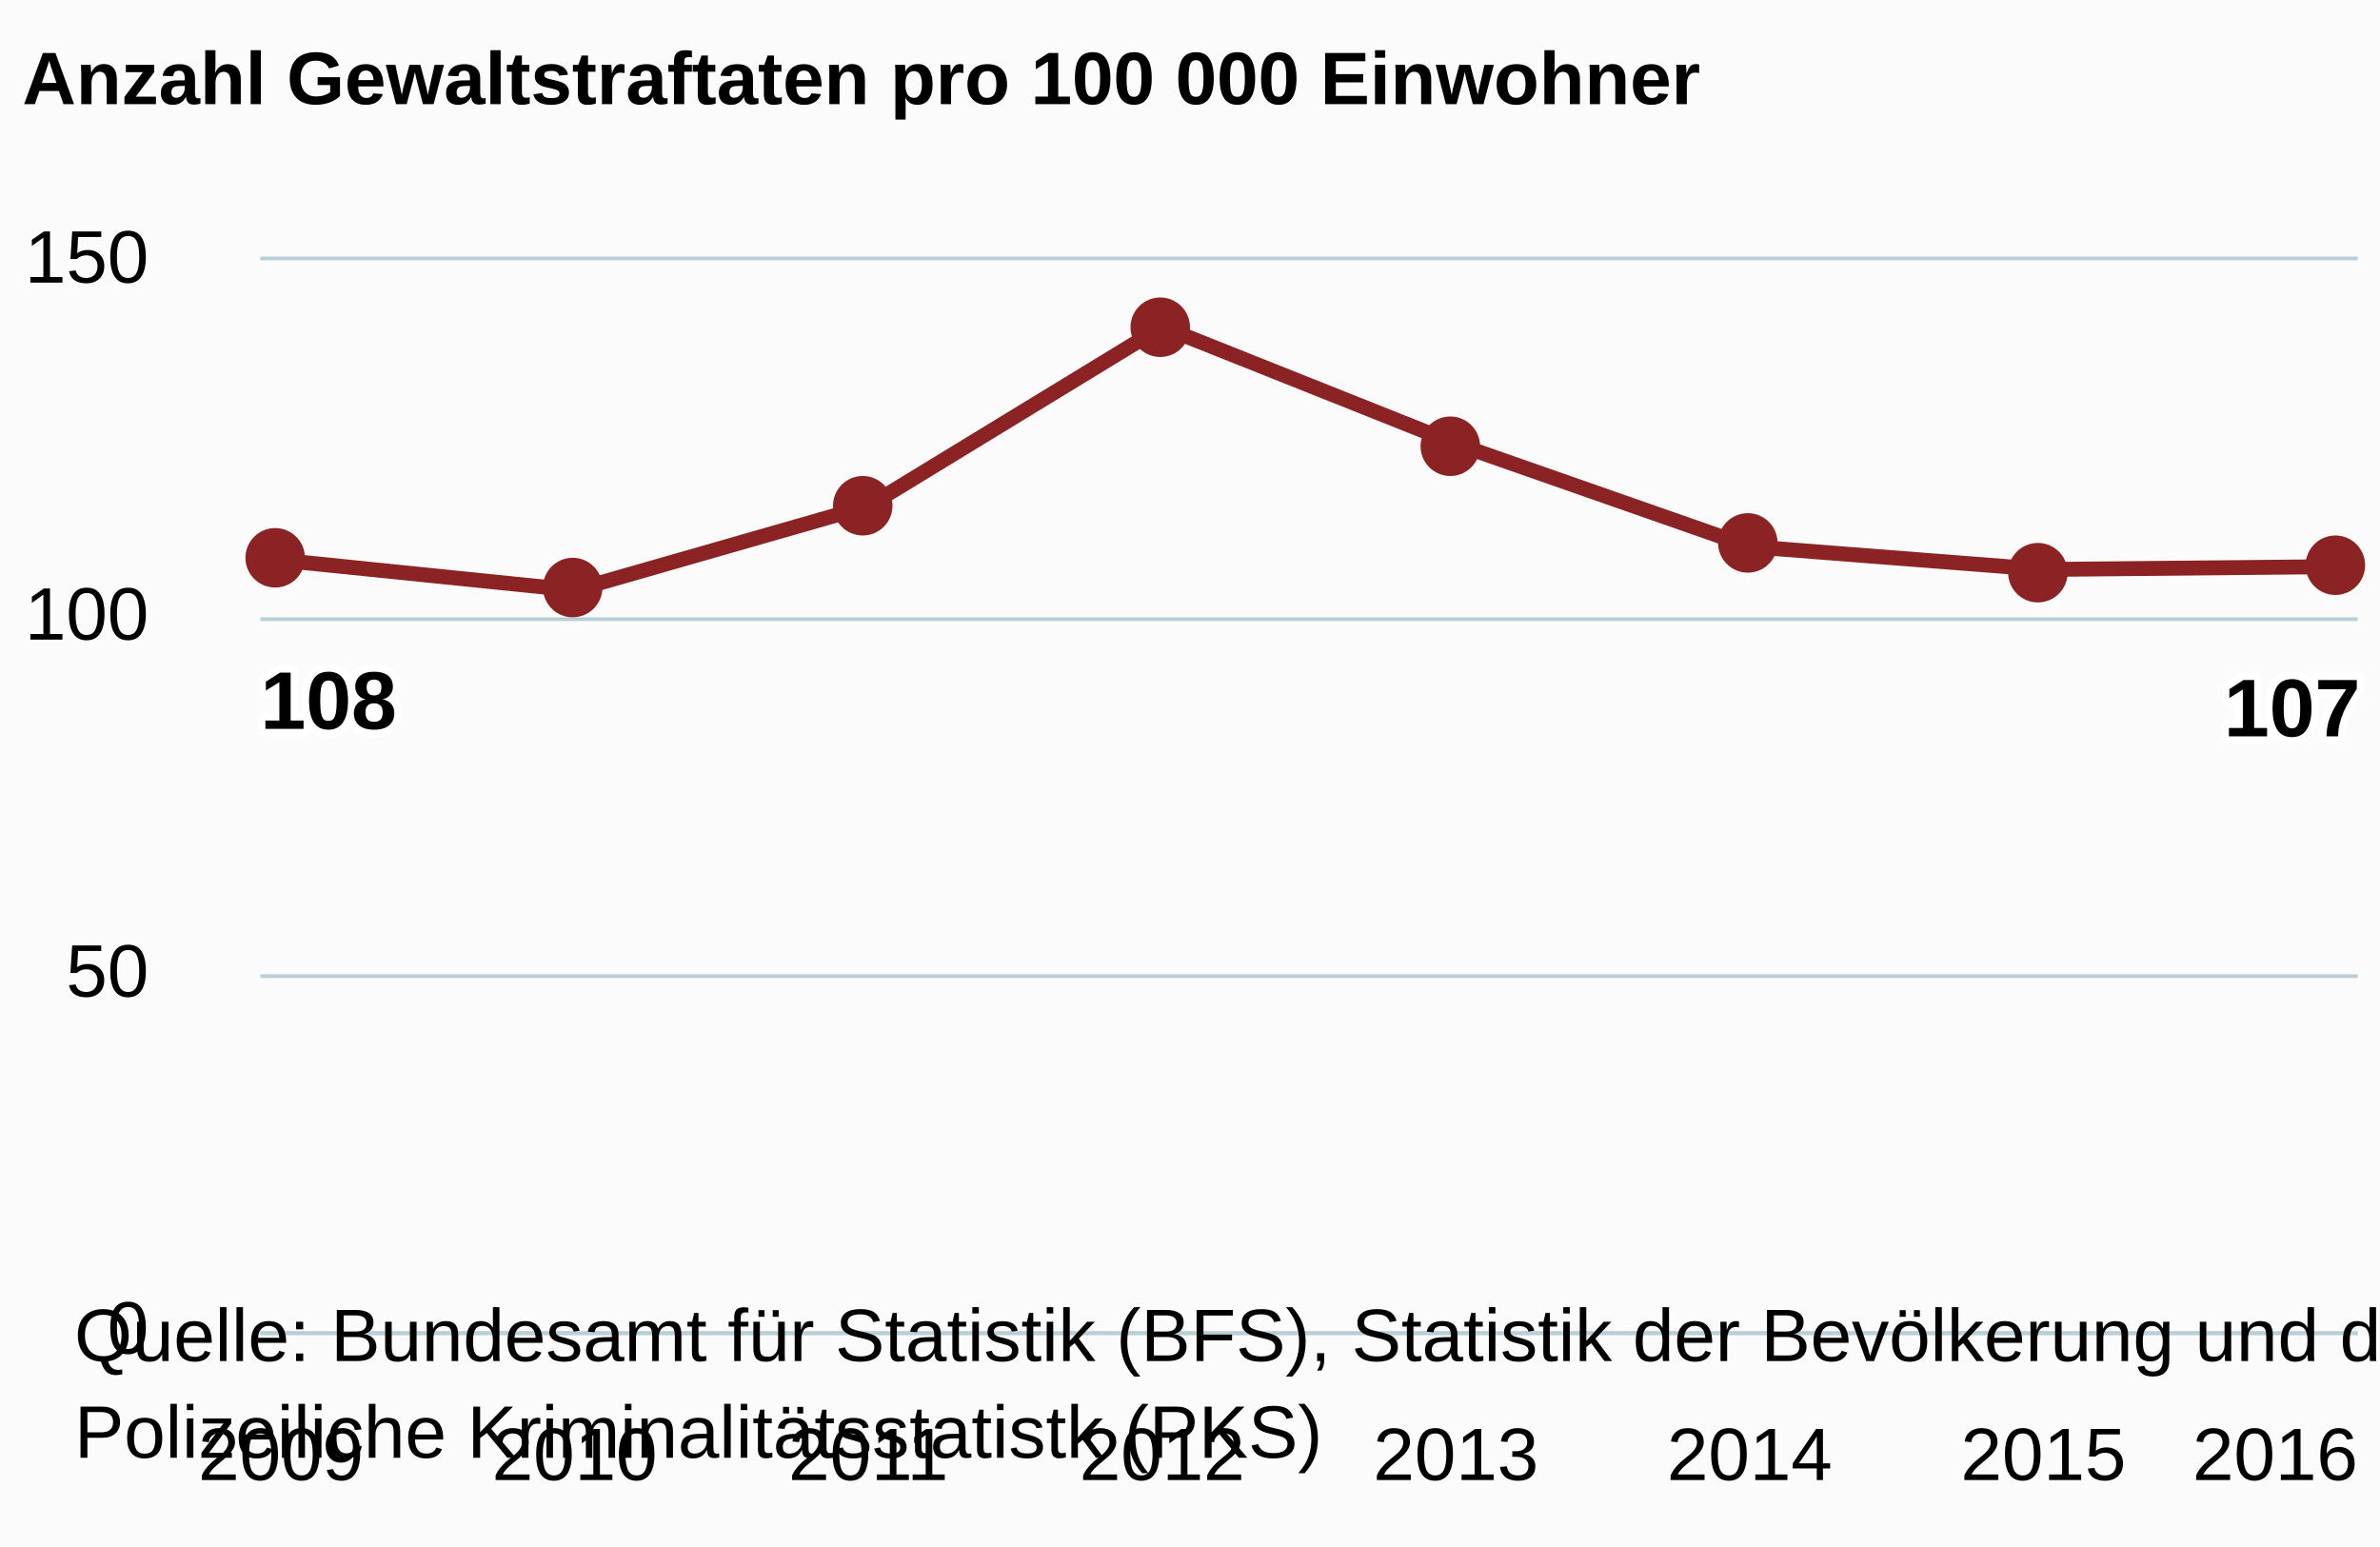
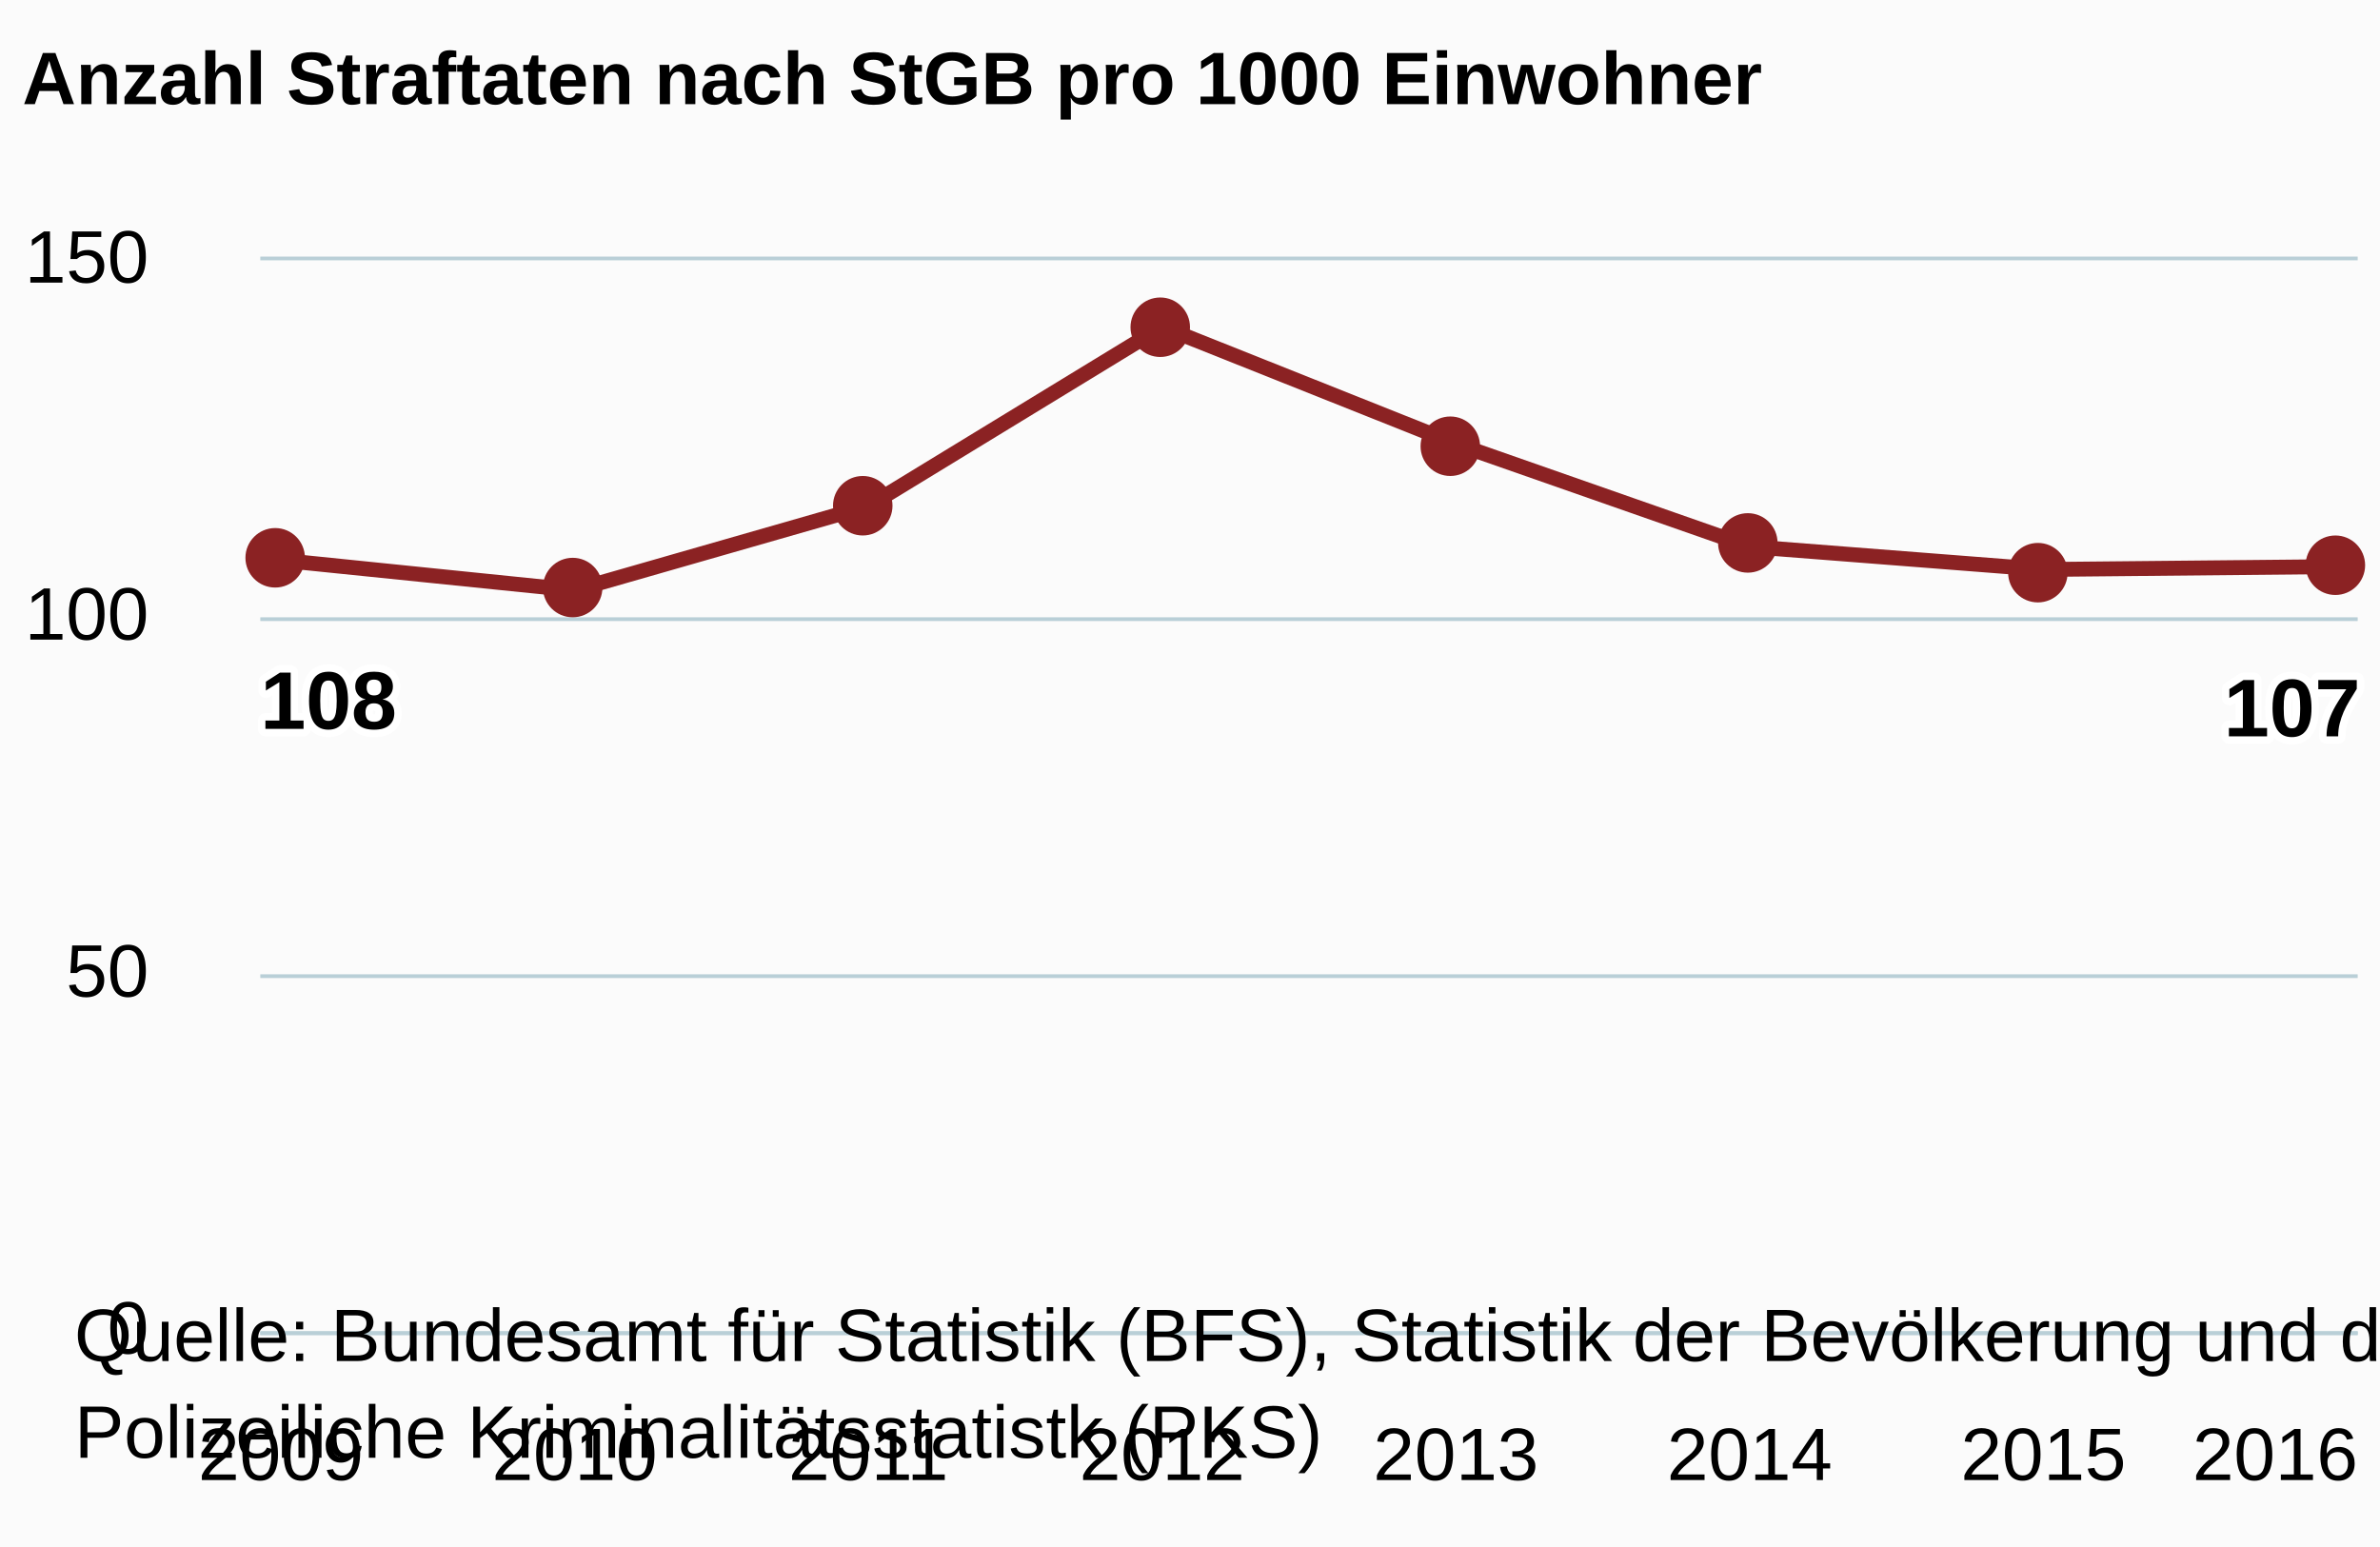
<svg xmlns="http://www.w3.org/2000/svg" version="1.1" class="highcharts-root" style="font-family:arial;font-size:12px;" viewBox="0 0 320 208">
  <defs>
    <clipPath>
      <rect x="0" y="0" width="282" height="144" fill="none" />
    </clipPath>
    <clipPath id="a">
      <rect x="0" y="0" width="282" height="144" fill="none" />
    </clipPath>
  </defs>
  <rect fill="#fbfbfb" class="highcharts-background" x="0" y="0" width="320" height="208" rx="0" ry="0" />
  <rect fill="none" class="highcharts-plot-background" x="35" y="35" width="282" height="144" />
  <g class="highcharts-pane-group" />
  <g class="highcharts-grid highcharts-xaxis-grid ">
    <path fill="none" class="highcharts-grid-line" d="M 37.5 35 L 37.5 179" opacity="1" />
    <path fill="none" class="highcharts-grid-line" d="M 76.5 35 L 76.5 179" opacity="1" />
    <path fill="none" class="highcharts-grid-line" d="M 116.5 35 L 116.5 179" opacity="1" />
    <path fill="none" class="highcharts-grid-line" d="M 155.5 35 L 155.5 179" opacity="1" />
    <path fill="none" class="highcharts-grid-line" d="M 195.5 35 L 195.5 179" opacity="1" />
    <path fill="none" class="highcharts-grid-line" d="M 234.5 35 L 234.5 179" opacity="1" />
    <path fill="none" class="highcharts-grid-line" d="M 274.5 35 L 274.5 179" opacity="1" />
    <path fill="none" class="highcharts-grid-line" d="M 313.5 35 L 313.5 179" opacity="1" />
  </g>
  <g class="highcharts-grid highcharts-yaxis-grid ">
    <path fill="none" stroke="#B9CFD7" stroke-width="0.5" class="highcharts-grid-line" d="M 35 179.25 L 317 179.25" opacity="1" />
    <path fill="none" stroke="#B9CFD7" stroke-width="0.5" class="highcharts-grid-line" d="M 35 131.25 L 317 131.25" opacity="1" />
    <path fill="none" stroke="#B9CFD7" stroke-width="0.5" class="highcharts-grid-line" d="M 35 83.25 L 317 83.25" opacity="1" />
    <path fill="none" stroke="#B9CFD7" stroke-width="0.5" class="highcharts-grid-line" d="M 35 34.75 L 317 34.75" opacity="1" />
  </g>
  <rect fill="none" class="highcharts-plot-border" x="35" y="35" width="282" height="144" />
  <g class="highcharts-axis highcharts-xaxis ">
    <path fill="none" class="highcharts-axis-line" stroke="#B9CFD7" stroke-width="0.5" d="M 35 179.25 L 317 179.25" />
  </g>
  <g class="highcharts-axis highcharts-yaxis ">
    <path fill="none" class="highcharts-axis-line" d="M 35 35 L 35 179" />
  </g>
  <g class="highcharts-series-group">
    <g class="highcharts-series highcharts-series-0 highcharts-line-series highcharts-color-undefined " transform="translate(35,35) scale(1 1)" clip-path="url(#a)">
      <path fill="none" d="M 2.765 40.32 L 42.261 44.352 L 81.756 33.024 L 121.252 8.928 L 160.748 24.672 L 200.244 38.496 L 239.739 41.568 L 279.235 41.184" class="highcharts-graph" stroke="#8b2223" stroke-width="2" stroke-linejoin="round" stroke-linecap="round" />
    </g>
    <g class="highcharts-markers highcharts-series-0 highcharts-line-series highcharts-color-undefined " transform="translate(35,35) scale(1 1)" clip-path="none">
      <path fill="#8b2223" d="M 6 40 A 4 4 0 1 1 6 39.996 Z" class="highcharts-point" />
      <path fill="#8b2223" d="M 46 44 A 4 4 0 1 1 46 43.996 Z" class="highcharts-point" />
      <path fill="#8b2223" d="M 85 33 A 4 4 0 1 1 85 32.996 Z" class="highcharts-point" />
      <path fill="#8b2223" d="M 125 9 A 4 4 0 1 1 125 8.996 Z" class="highcharts-point" />
      <path fill="#8b2223" d="M 164 25 A 4 4 0 1 1 164 24.996 Z" class="highcharts-point" />
      <path fill="#8b2223" d="M 204 38 A 4 4 0 1 1 204 37.996 Z" class="highcharts-point" />
      <path fill="#8b2223" d="M 243 42 A 4 4 0 1 1 243 41.996 Z" class="highcharts-point" />
      <path fill="#8b2223" d="M 283 41 A 4 4 0 1 1 283 40.996 Z" class="highcharts-point" />
    </g>
  </g>
  <text x="3" text-anchor="start" class="highcharts-title" style="color:#000000;font-size:10px;font-weight:bold;fill:#000000;" y="14">
-     <tspan>Anzahl Gewaltstraftaten pro 100 000 Einwohner</tspan>
+     <tspan>Anzahl Straftaten nach StGB pro 1000 Einwohner</tspan>
  </text>
  <g class="highcharts-data-labels highcharts-series-0 highcharts-line-series highcharts-color-undefined " visibility="visible" transform="translate(35,35) scale(1 1)">
    <g class="highcharts-label highcharts-data-label highcharts-data-label-color-undefined " transform="translate(-5,47)">
      <text x="5" style="font-size:11px;font-weight:bold;color:#000000;fill:#000000;" y="16">
        <tspan x="5" y="16" class="highcharts-text-outline" fill="#FFFFFF" stroke="#FFFFFF" stroke-width="2px" stroke-linejoin="round" style="">108</tspan>
        <tspan x="5" y="16">108</tspan>
      </text>
    </g>
    <g class="highcharts-label highcharts-data-label highcharts-data-label-color-undefined " transform="translate(37,64)">
      <text x="5" style="font-size:11px;font-weight:bold;color:#000000;fill:#000000;" y="16" />
    </g>
    <g class="highcharts-label highcharts-data-label highcharts-data-label-color-undefined " transform="translate(77,53)">
      <text x="5" style="font-size:11px;font-weight:bold;color:#000000;fill:#000000;" y="16" />
    </g>
    <g class="highcharts-label highcharts-data-label highcharts-data-label-color-undefined " transform="translate(116,29)">
      <text x="5" style="font-size:11px;font-weight:bold;color:#000000;fill:#000000;" y="16" />
    </g>
    <g class="highcharts-label highcharts-data-label highcharts-data-label-color-undefined " transform="translate(156,45)">
      <text x="5" style="font-size:11px;font-weight:bold;color:#000000;fill:#000000;" y="16" />
    </g>
    <g class="highcharts-label highcharts-data-label highcharts-data-label-color-undefined " transform="translate(195,58)">
      <text x="5" style="font-size:11px;font-weight:bold;color:#000000;fill:#000000;" y="16" />
    </g>
    <g class="highcharts-label highcharts-data-label highcharts-data-label-color-undefined " transform="translate(235,62)">
      <text x="5" style="font-size:11px;font-weight:bold;color:#000000;fill:#000000;" y="16" />
    </g>
    <g class="highcharts-label highcharts-data-label highcharts-data-label-color-undefined " transform="translate(259,48)">
      <text x="5" style="font-size:11px;font-weight:bold;color:#000000;fill:#000000;" y="16">
        <tspan x="5" y="16" class="highcharts-text-outline" fill="#FFFFFF" stroke="#FFFFFF" stroke-width="2px" stroke-linejoin="round">107</tspan>
        <tspan x="5" y="16">107</tspan>
      </text>
    </g>
  </g>
  <g class="highcharts-axis-labels highcharts-xaxis-labels ">
    <text x="37.765" style="color:#000000;cursor:default;font-size:10;fill:#000000;" text-anchor="middle" transform="translate(0,0)" y="199" opacity="1">
      2009
    </text>
    <text x="77.261" style="color:#000000;cursor:default;font-size:10;fill:#000000;" text-anchor="middle" transform="translate(0,0)" y="199" opacity="1">
      2010
    </text>
    <text x="116.756" style="color:#000000;cursor:default;font-size:10;fill:#000000;" text-anchor="middle" transform="translate(0,0)" y="199" opacity="1">
      2011
    </text>
    <text x="156.252" style="color:#000000;cursor:default;font-size:10;fill:#000000;" text-anchor="middle" transform="translate(0,0)" y="199" opacity="1">
      2012
    </text>
    <text x="195.748" style="color:#000000;cursor:default;font-size:10;fill:#000000;" text-anchor="middle" transform="translate(0,0)" y="199" opacity="1">
      2013
    </text>
    <text x="235.244" style="color:#000000;cursor:default;font-size:10;fill:#000000;" text-anchor="middle" transform="translate(0,0)" y="199" opacity="1">
      2014
    </text>
    <text x="274.739" style="color:#000000;cursor:default;font-size:10;fill:#000000;" text-anchor="middle" transform="translate(0,0)" y="199" opacity="1">
      2015
    </text>
    <text x="305.906" style="color:#000000;cursor:default;font-size:10;fill:#000000;" text-anchor="middle" transform="translate(0,0)" y="199" opacity="1">
      2016
    </text>
  </g>
  <g class="highcharts-axis-labels highcharts-yaxis-labels ">
    <text x="20" style="color:#000000;cursor:default;font-size:10;fill:#000000;" text-anchor="end" transform="translate(0,0)" y="182" opacity="1">
      <tspan>0</tspan>
    </text>
    <text x="20" style="color:#000000;cursor:default;font-size:10;fill:#000000;" text-anchor="end" transform="translate(0,0)" y="134" opacity="1">
      <tspan>50</tspan>
    </text>
    <text x="20" style="color:#000000;cursor:default;font-size:10;fill:#000000;" text-anchor="end" transform="translate(0,0)" y="86" opacity="1">
      <tspan>100</tspan>
    </text>
    <text x="20" style="color:#000000;cursor:default;font-size:10;fill:#000000;" text-anchor="end" transform="translate(0,0)" y="38" opacity="1">
      <tspan>150</tspan>
    </text>
  </g>
  <text x="10" class="highcharts-credits" text-anchor="start" style="cursor:default;color:#000000;font-size:10px;fill:#000000;" y="183">
    <tspan>Quelle: Bundesamt für Statistik (BFS), Statistik der Bevölkerung und der Haushalte (STATPOP);</tspan>
    <tspan x="10" dy="13">Polizeiliche Kriminalitätsstatistk (PKS)</tspan>
  </text>
</svg>
